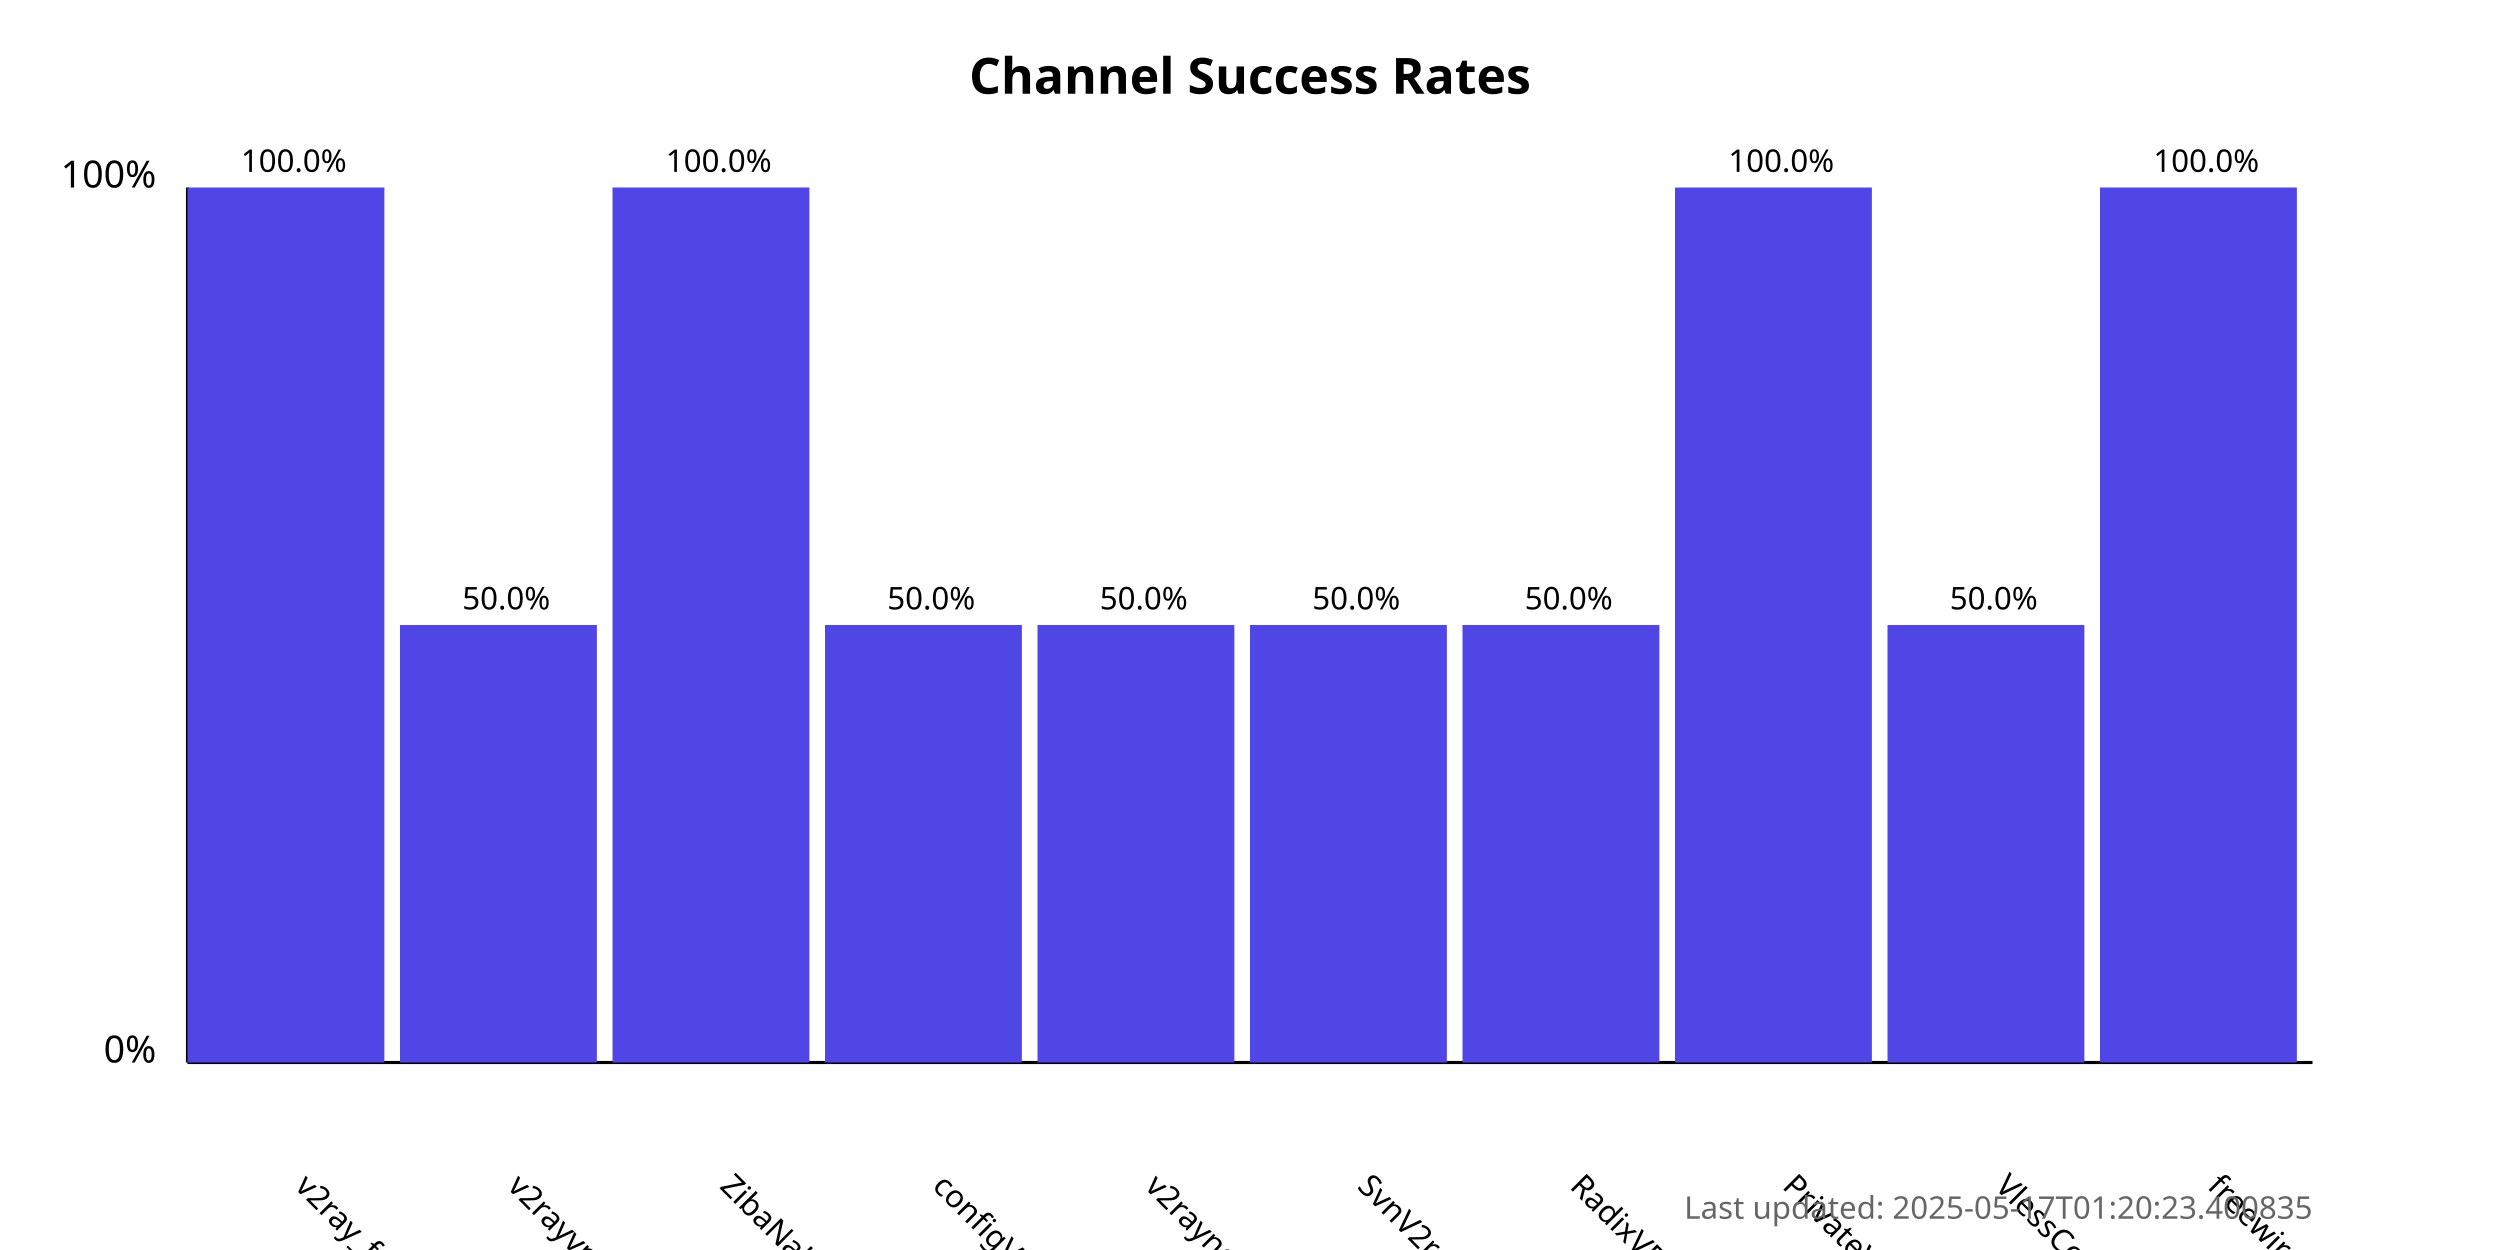
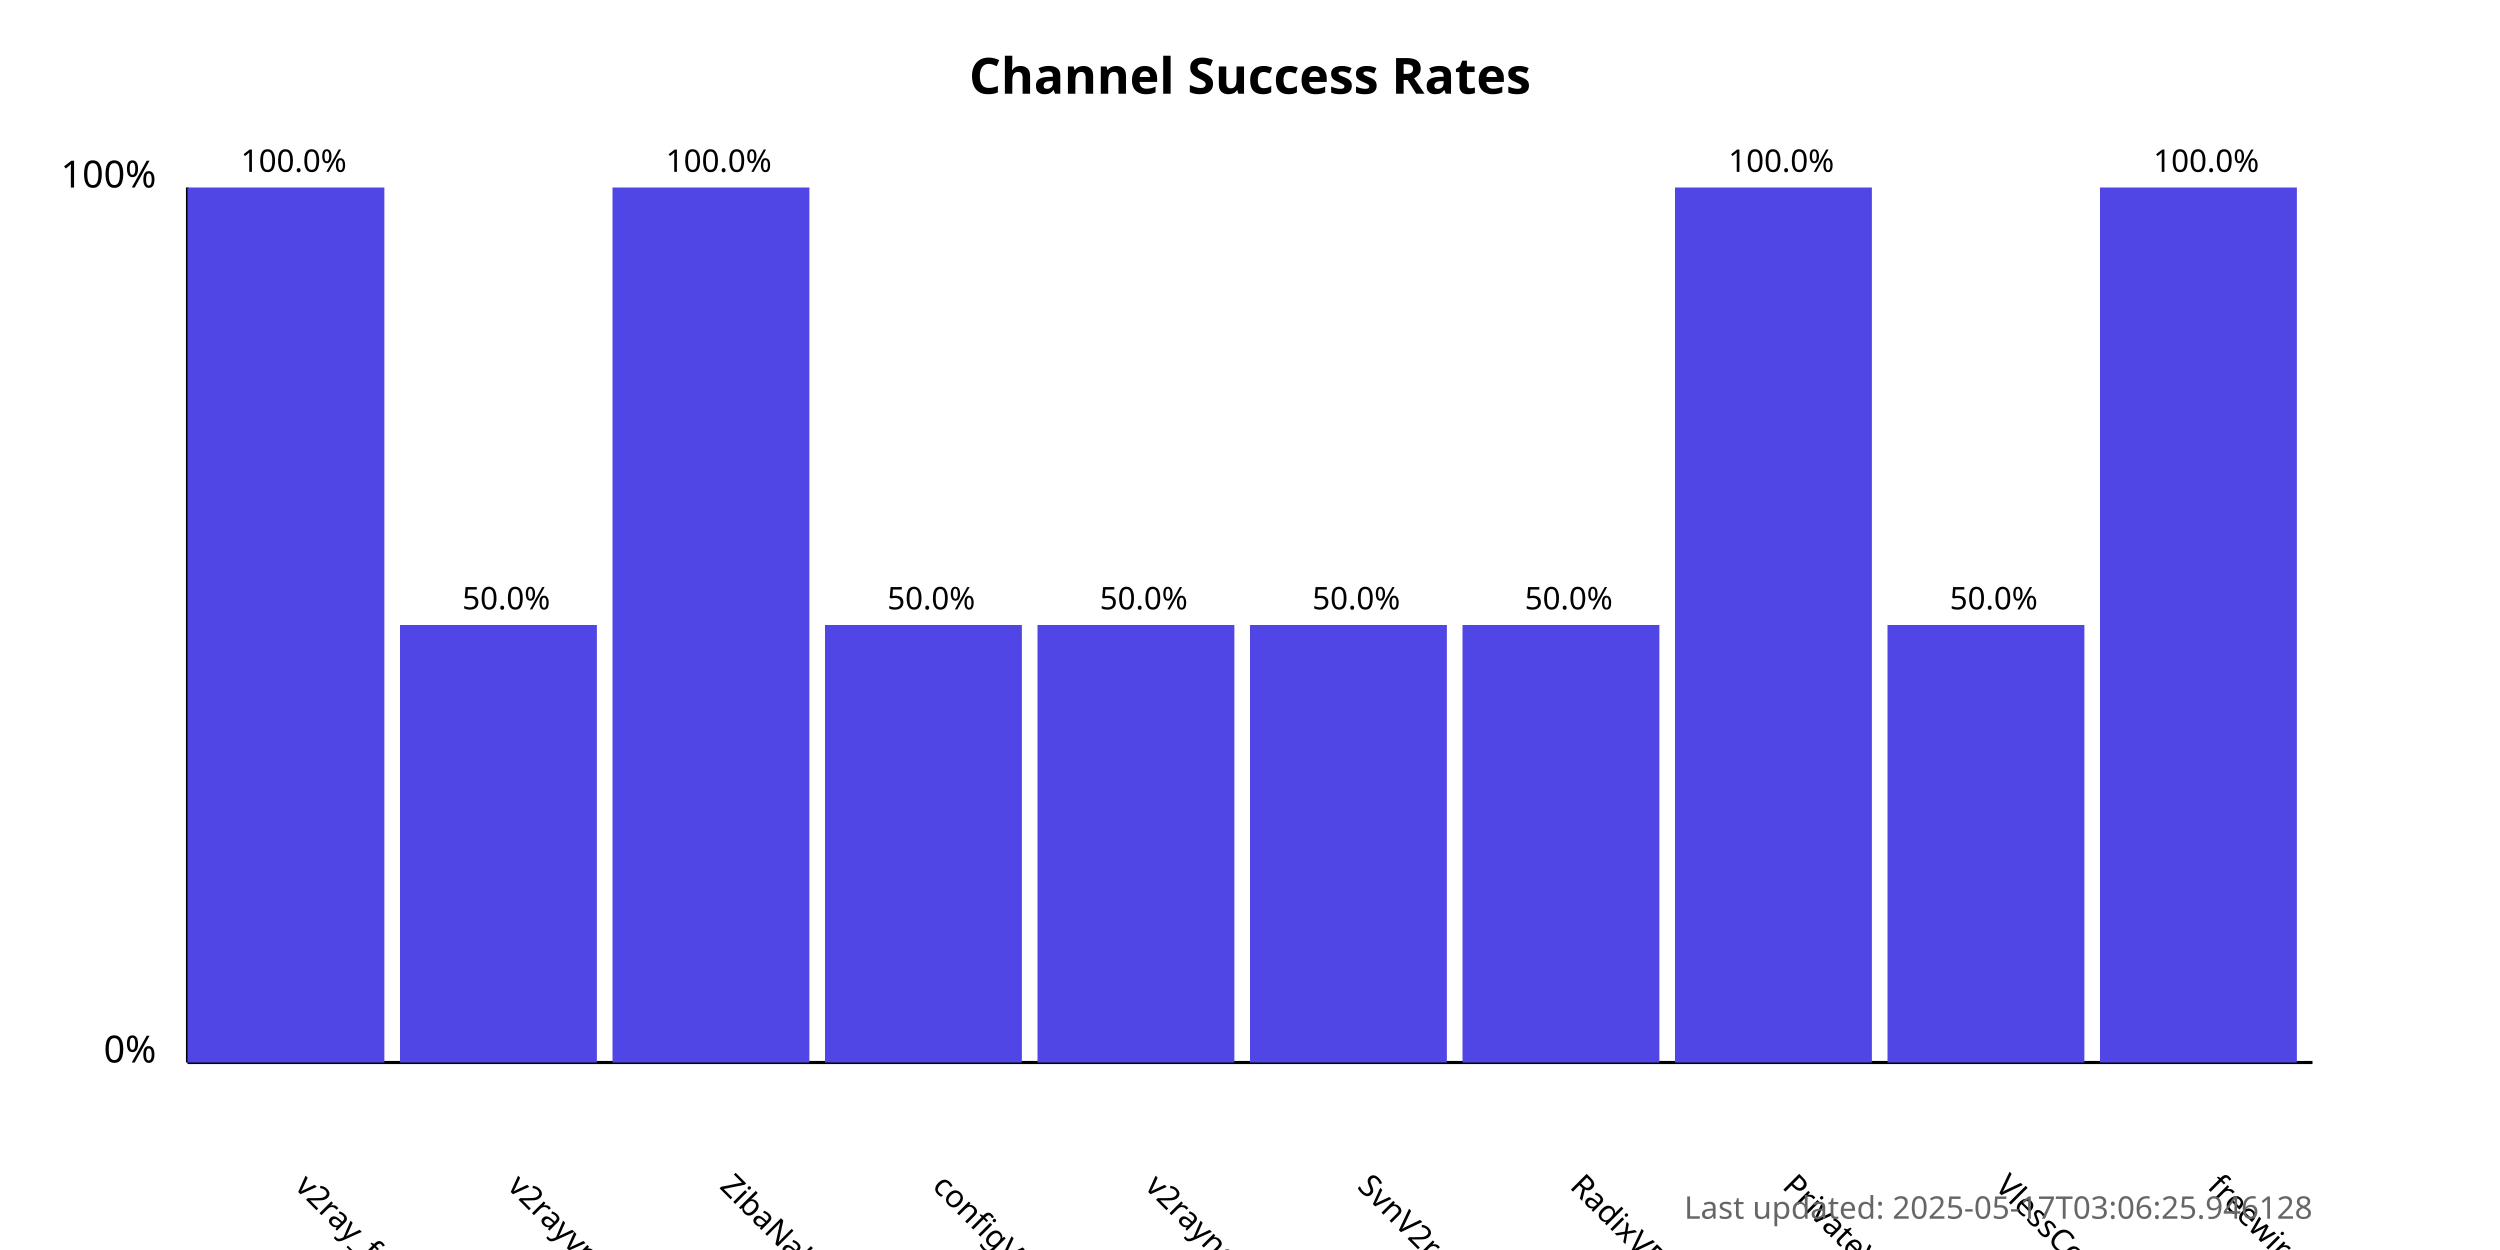
<svg xmlns="http://www.w3.org/2000/svg" width="800" height="400">
  <style>
            .chart-title { font: bold 16px sans-serif; }
            .axis-label { font: 12px sans-serif; }
            .tick-label { font: 10px sans-serif; }
            .bar { fill: #4f46e5; }
            .bar:hover { fill: #6366f1; }
            .timestamp { font: 10px sans-serif; fill: #666; }
        </style>
  <text x="400.0" y="30" text-anchor="middle" class="chart-title">
            Channel Success Rates
        </text>
  <line x1="60" y1="340" x2="60" y2="60" stroke="black" stroke-width="1" />
  <line x1="60" y1="340" x2="740" y2="340" stroke="black" stroke-width="1" />
  <text x="50" y="340" text-anchor="end" class="axis-label">0%</text>
  <text x="50" y="60" text-anchor="end" class="axis-label">100%</text>
  <g>
    <rect x="60" y="60.0" width="63.0" height="280.0" class="bar" />
    <text x="94.0" y="380" transform="rotate(45, 94.0, 380)" text-anchor="start" class="tick-label">
                v2ray_free_conf
            </text>
    <text x="94.0" y="55.0" text-anchor="middle" class="tick-label">
                100.0%
            </text>
  </g>
  <g>
    <rect x="128.0" y="200.0" width="63.0" height="140.0" class="bar" />
    <text x="162.0" y="380" transform="rotate(45, 162.0, 380)" text-anchor="start" class="tick-label">
                v2rayvpno
            </text>
    <text x="162.0" y="195.0" text-anchor="middle" class="tick-label">
                50.0%
            </text>
  </g>
  <g>
    <rect x="196.0" y="60.0" width="63.0" height="280.0" class="bar" />
    <text x="230.0" y="380" transform="rotate(45, 230.0, 380)" text-anchor="start" class="tick-label">
                ZibaNabz
            </text>
    <text x="230.0" y="55.0" text-anchor="middle" class="tick-label">
                100.0%
            </text>
  </g>
  <g>
    <rect x="264.0" y="200.0" width="63.0" height="140.0" class="bar" />
    <text x="298.0" y="380" transform="rotate(45, 298.0, 380)" text-anchor="start" class="tick-label">
                configV2rayForFree
            </text>
    <text x="298.0" y="195.0" text-anchor="middle" class="tick-label">
                50.0%
            </text>
  </g>
  <g>
    <rect x="332.0" y="200.0" width="63.0" height="140.0" class="bar" />
    <text x="366.0" y="380" transform="rotate(45, 366.0, 380)" text-anchor="start" class="tick-label">
                v2rayngvpn
            </text>
    <text x="366.0" y="195.0" text-anchor="middle" class="tick-label">
                50.0%
            </text>
  </g>
  <g>
    <rect x="400.0" y="200.0" width="63.0" height="140.0" class="bar" />
    <text x="434.0" y="380" transform="rotate(45, 434.0, 380)" text-anchor="start" class="tick-label">
                SvnV2ray
            </text>
    <text x="434.0" y="195.0" text-anchor="middle" class="tick-label">
                50.0%
            </text>
  </g>
  <g>
    <rect x="468.0" y="200.0" width="63.0" height="140.0" class="bar" />
    <text x="502.0" y="380" transform="rotate(45, 502.0, 380)" text-anchor="start" class="tick-label">
                RadixVPN
            </text>
    <text x="502.0" y="195.0" text-anchor="middle" class="tick-label">
                50.0%
            </text>
  </g>
  <g>
    <rect x="536.0" y="60.0" width="63.0" height="280.0" class="bar" />
    <text x="570.0" y="380" transform="rotate(45, 570.0, 380)" text-anchor="start" class="tick-label">
                PrivateVPNs
            </text>
    <text x="570.0" y="55.0" text-anchor="middle" class="tick-label">
                100.0%
            </text>
  </g>
  <g>
    <rect x="604.0" y="200.0" width="63.0" height="140.0" class="bar" />
    <text x="638.0" y="380" transform="rotate(45, 638.0, 380)" text-anchor="start" class="tick-label">
                VlessConfig
            </text>
    <text x="638.0" y="195.0" text-anchor="middle" class="tick-label">
                50.0%
            </text>
  </g>
  <g>
    <rect x="672.0" y="60.0" width="63.0" height="280.0" class="bar" />
    <text x="706.0" y="380" transform="rotate(45, 706.0, 380)" text-anchor="start" class="tick-label">
                freewireguard
            </text>
    <text x="706.0" y="55.0" text-anchor="middle" class="tick-label">
                100.0%
            </text>
  </g>
  <text x="740" y="390" text-anchor="end" class="timestamp">
-             Last updated: 2025-05-17T01:20:23.400835
+             Last updated: 2025-05-17T03:06:25.946128
        </text>
</svg>
